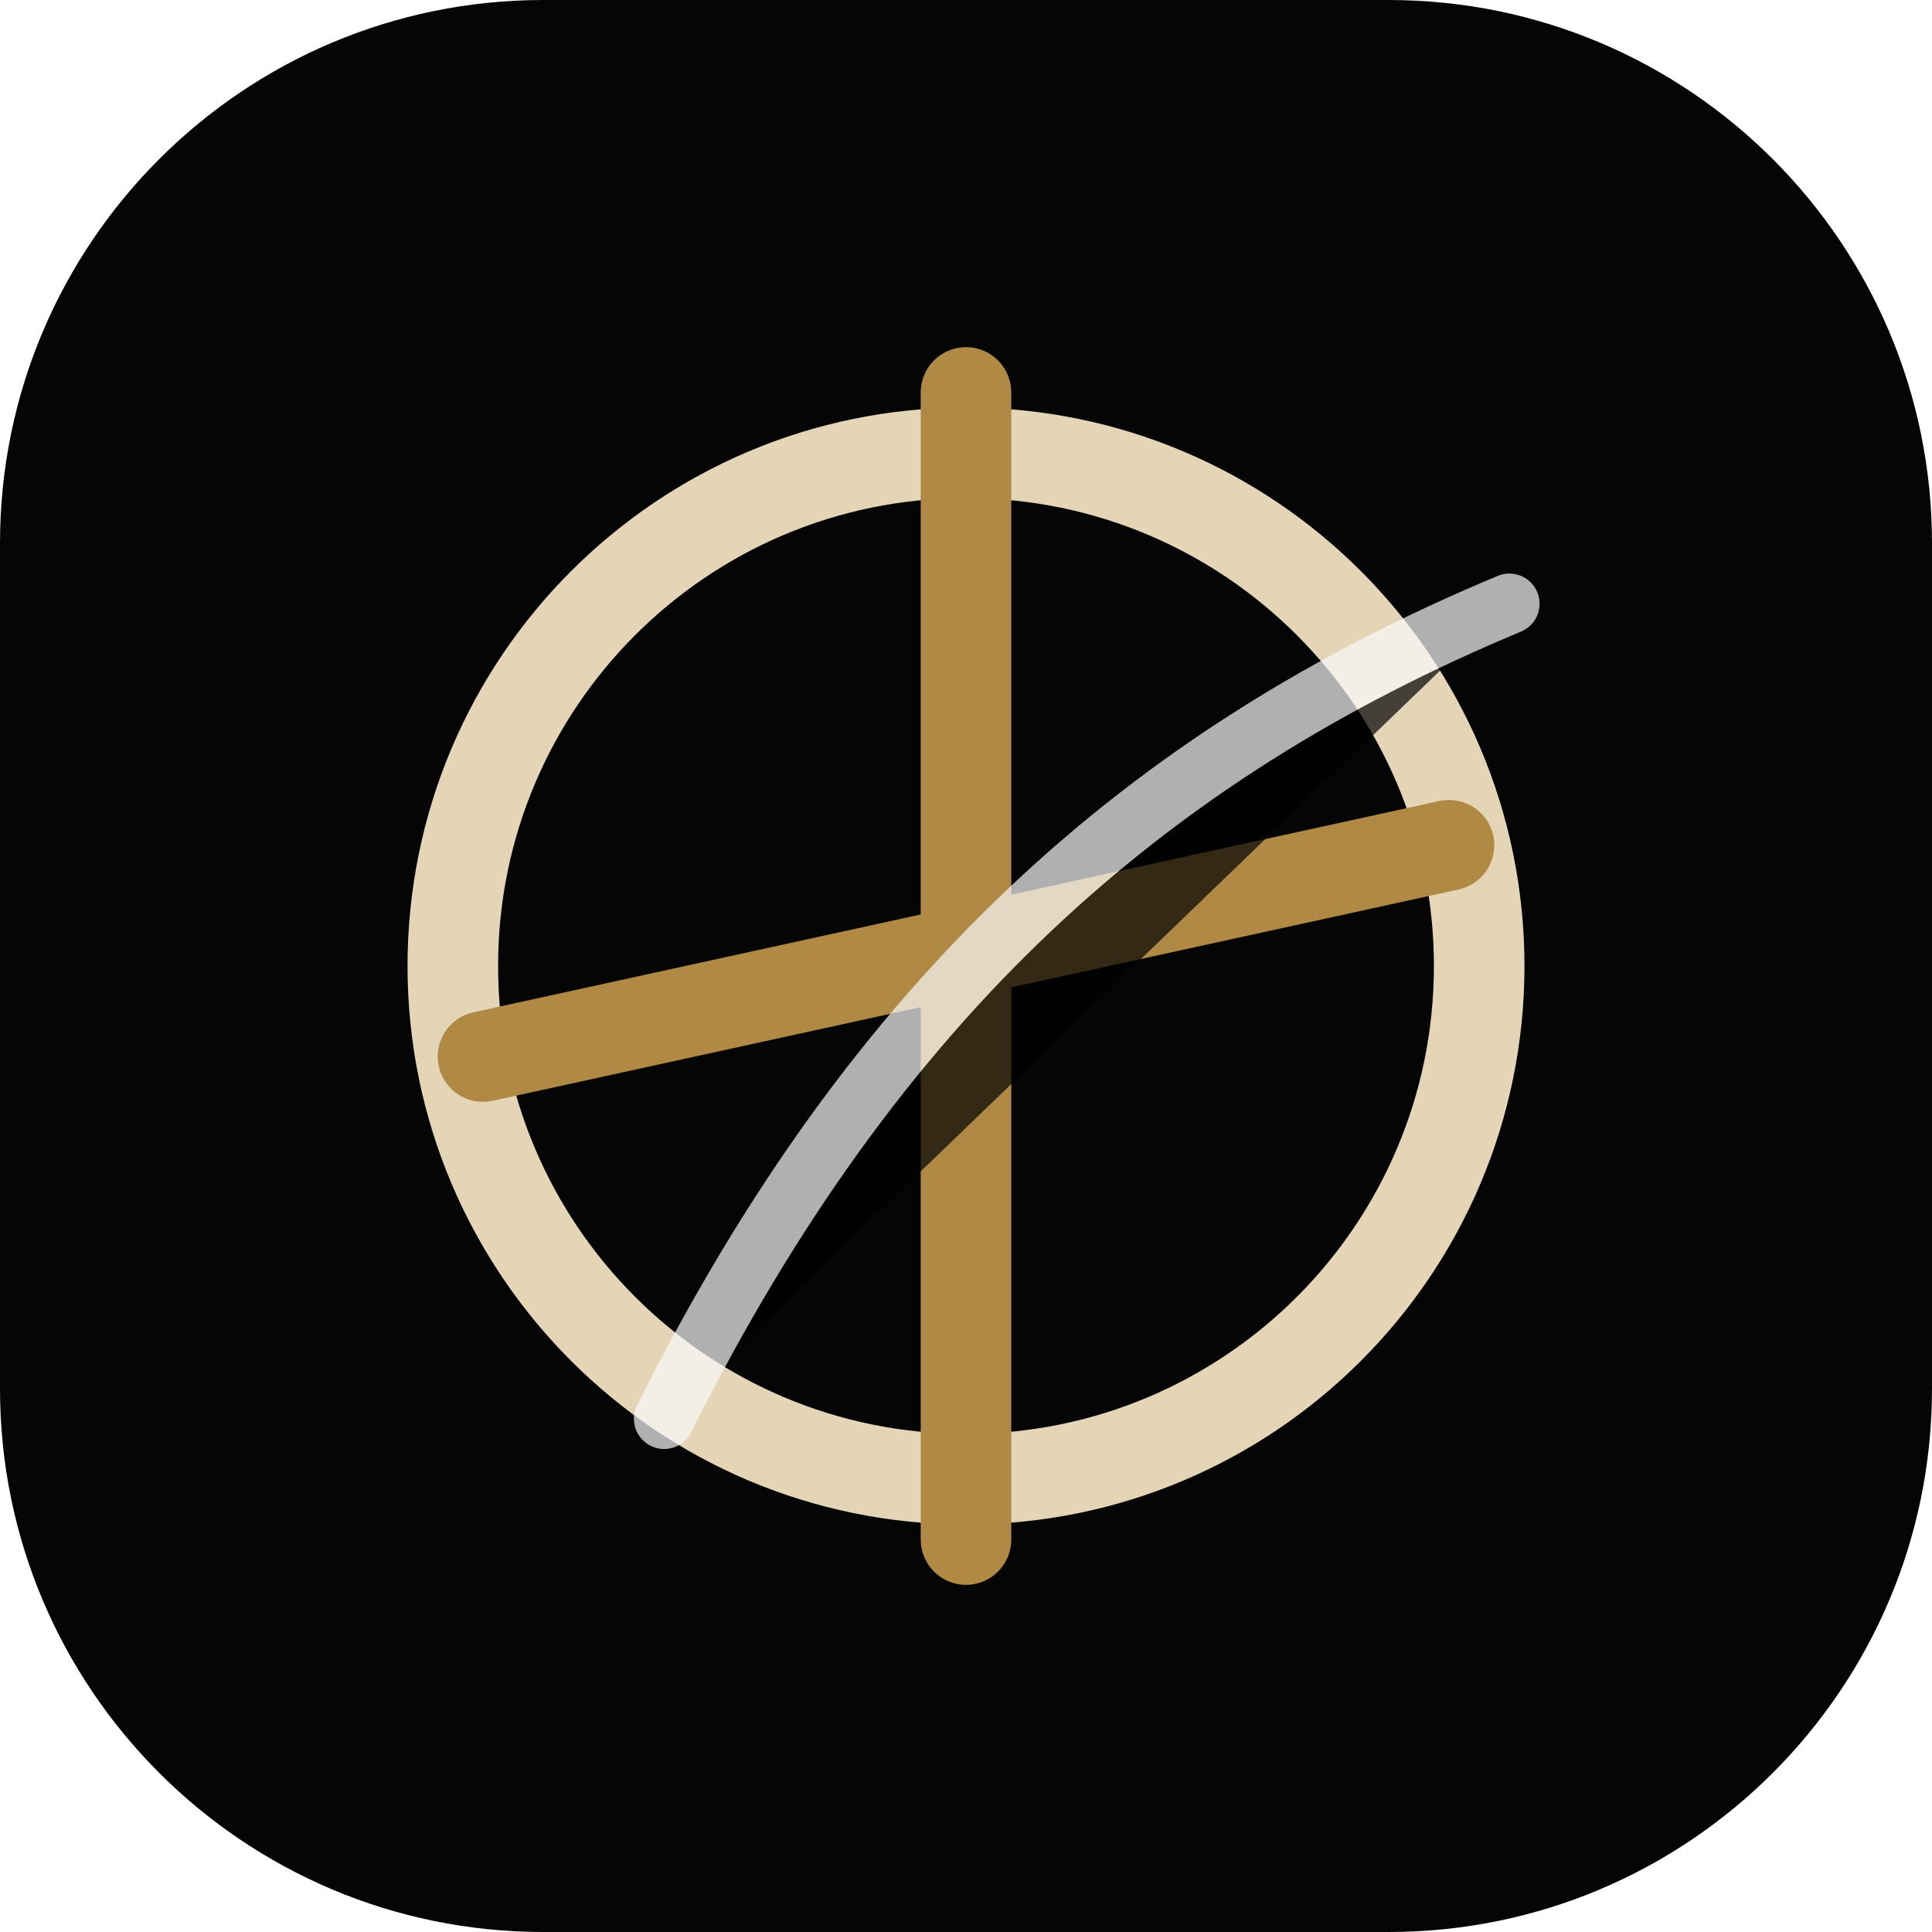
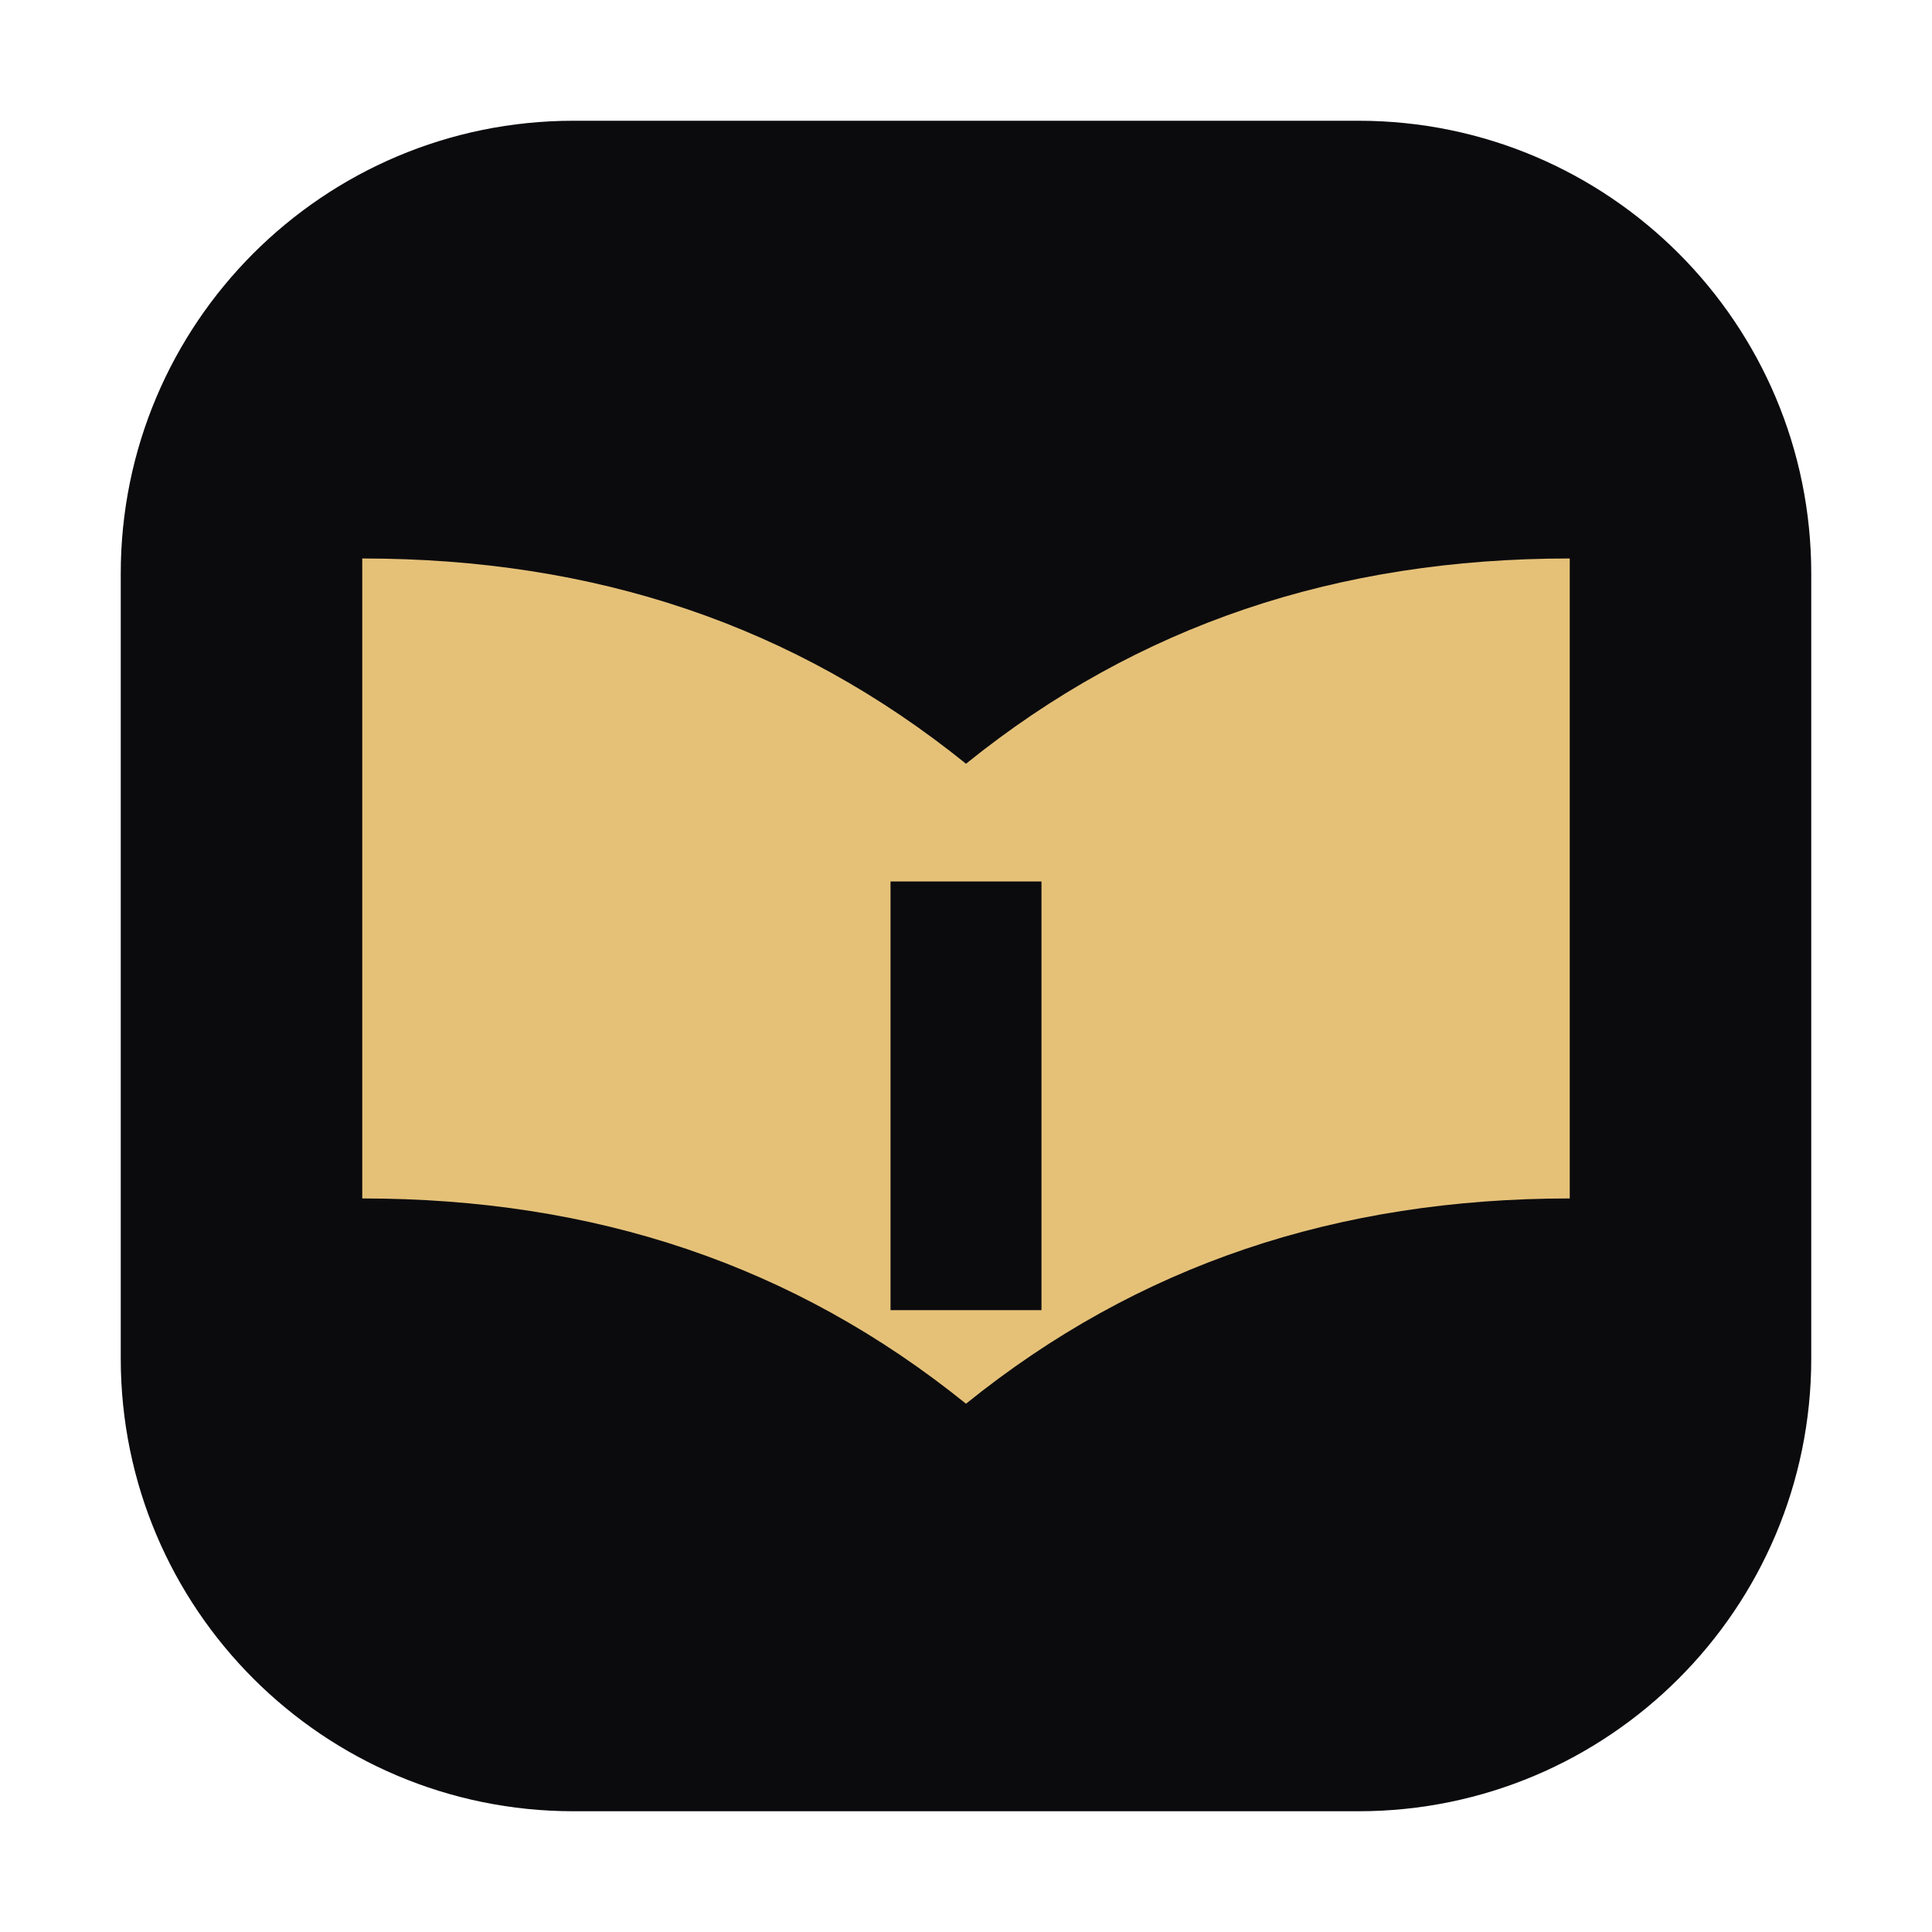
<svg xmlns="http://www.w3.org/2000/svg" viewBox="0 0 64 64" role="img" aria-label="ChitAI">
-   <rect width="64" height="64" rx="18" fill="#050505" />
-   <circle cx="32" cy="32" r="17" fill="none" stroke="#e4d5b7" stroke-width="3" />
-   <path d="M32 13v38M16 35l32-7" stroke="#b08a45" stroke-width="3" stroke-linecap="round" />
-   <path d="M22 47c7-14 16-22 28-27" stroke="#fafafa" stroke-width="2" stroke-linecap="round" opacity="0.7" />
+   <rect x="4" y="4" width="56" height="56" rx="15" fill="#0b0b0e" />
+   <path fill="#e5c178" d="M12 18.5c7.7 0 14.3 2.2 20 6.8v21.2c-5.7-4.6-12.3-6.8-20-6.8V18.5Zm40 0c-7.7 0-14.3 2.2-20 6.8v21.2c5.7-4.6 12.3-6.8 20-6.8V18.5Z" />
+   <path fill="#0b0b0e" d="M29.5 29.2h5v14.2h-5z" />
</svg>
